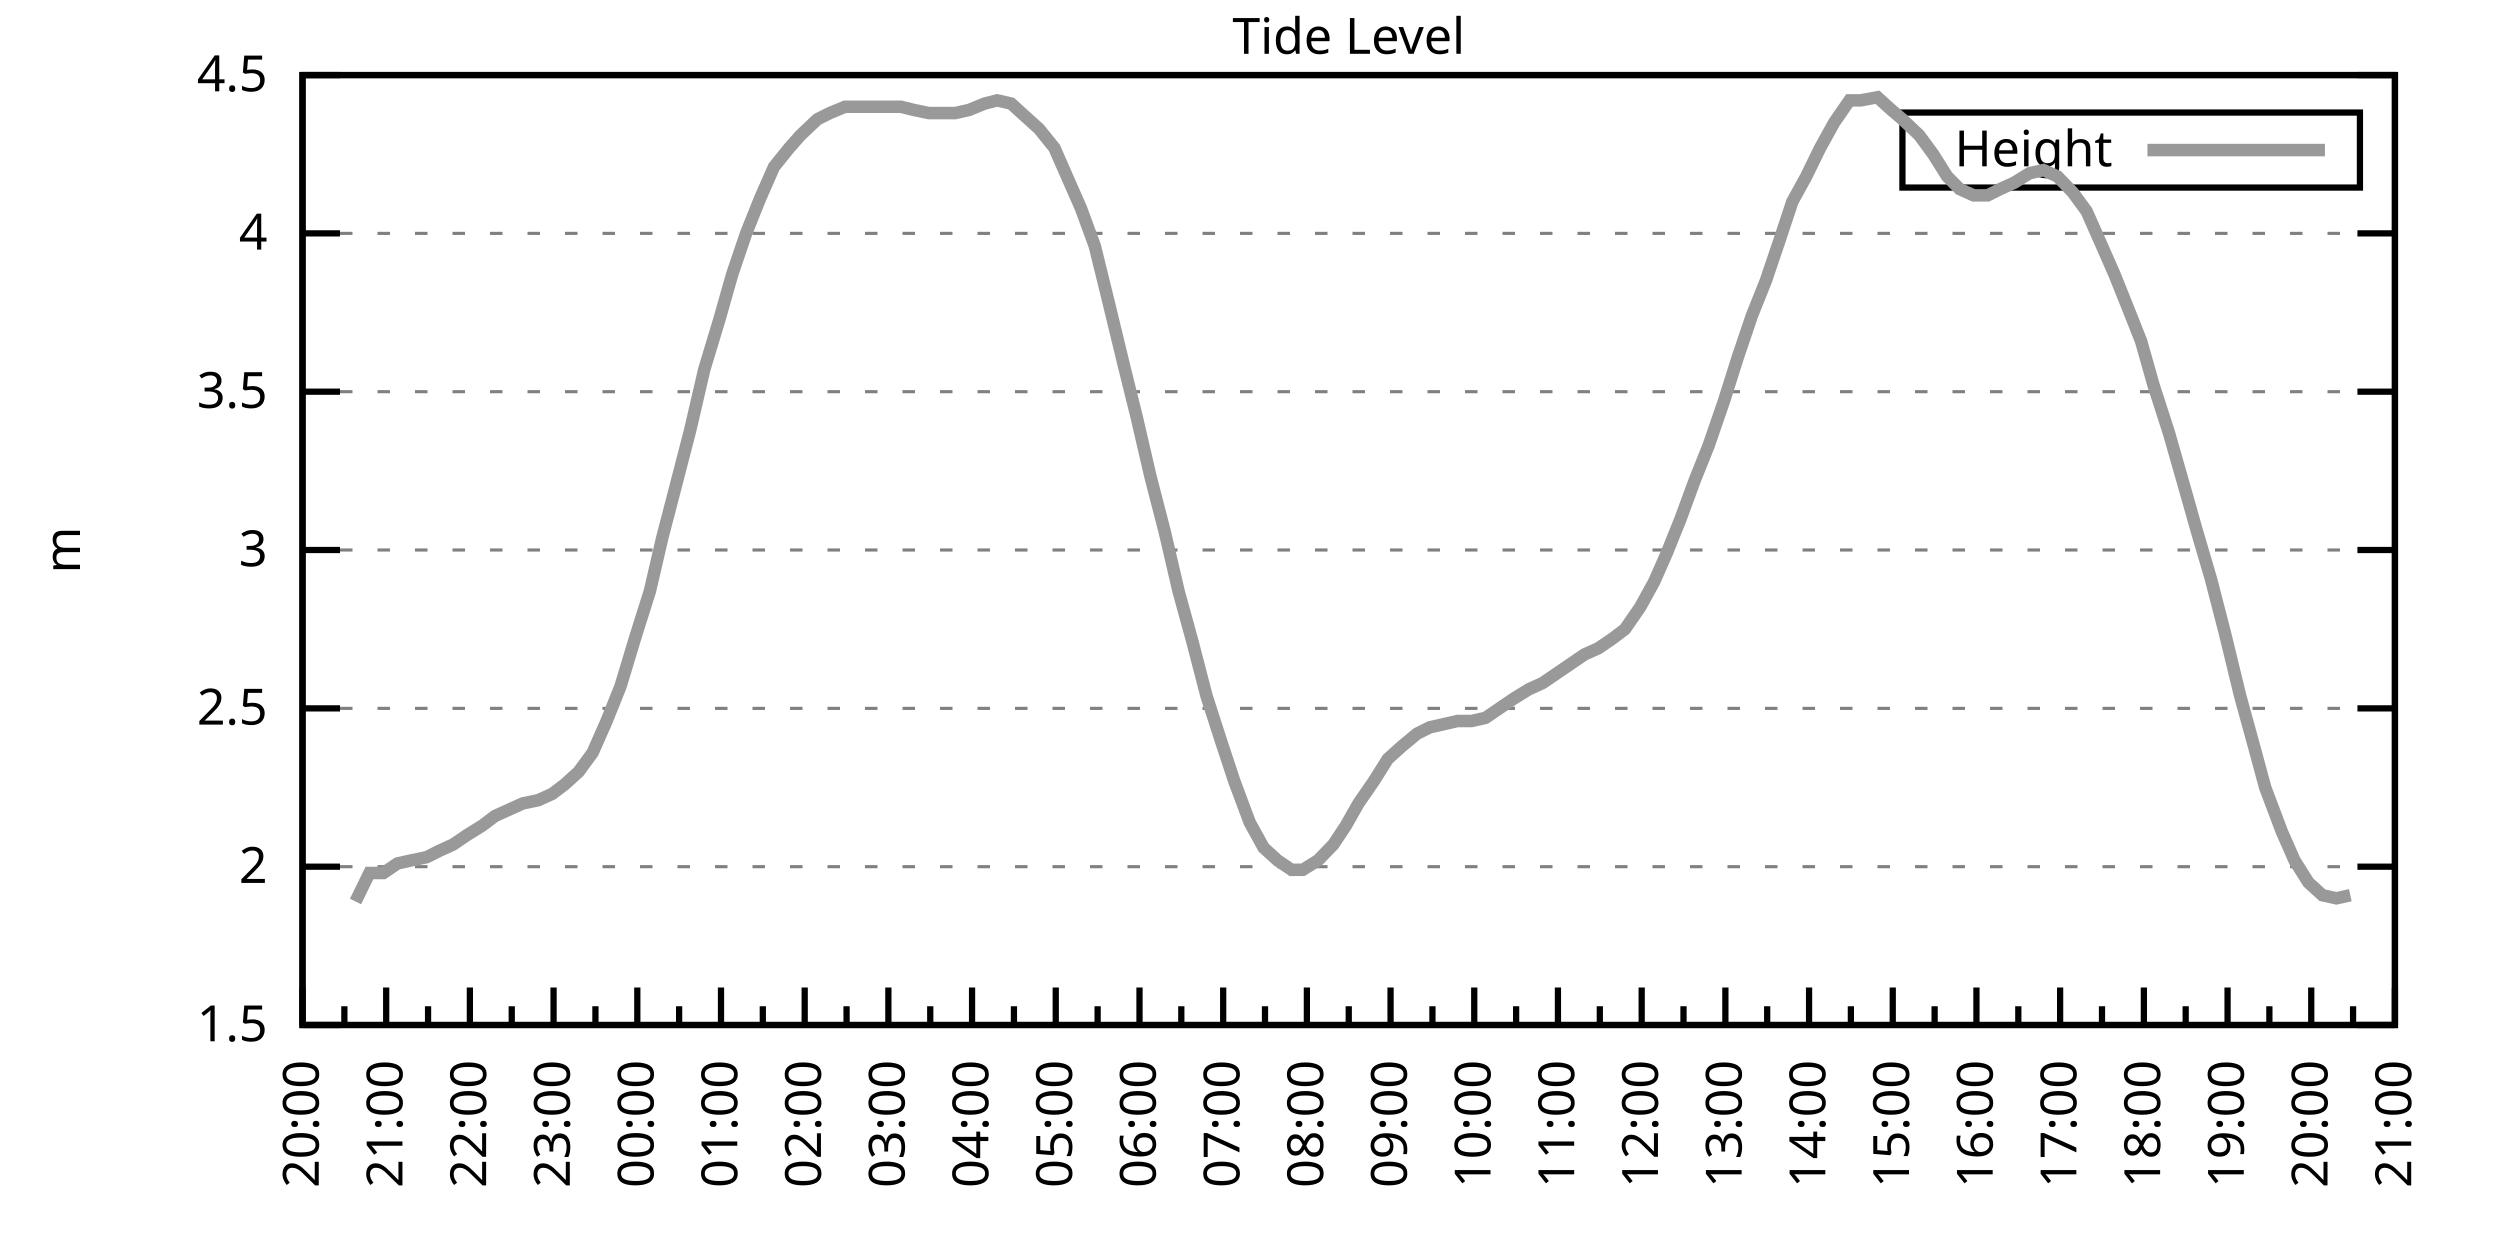
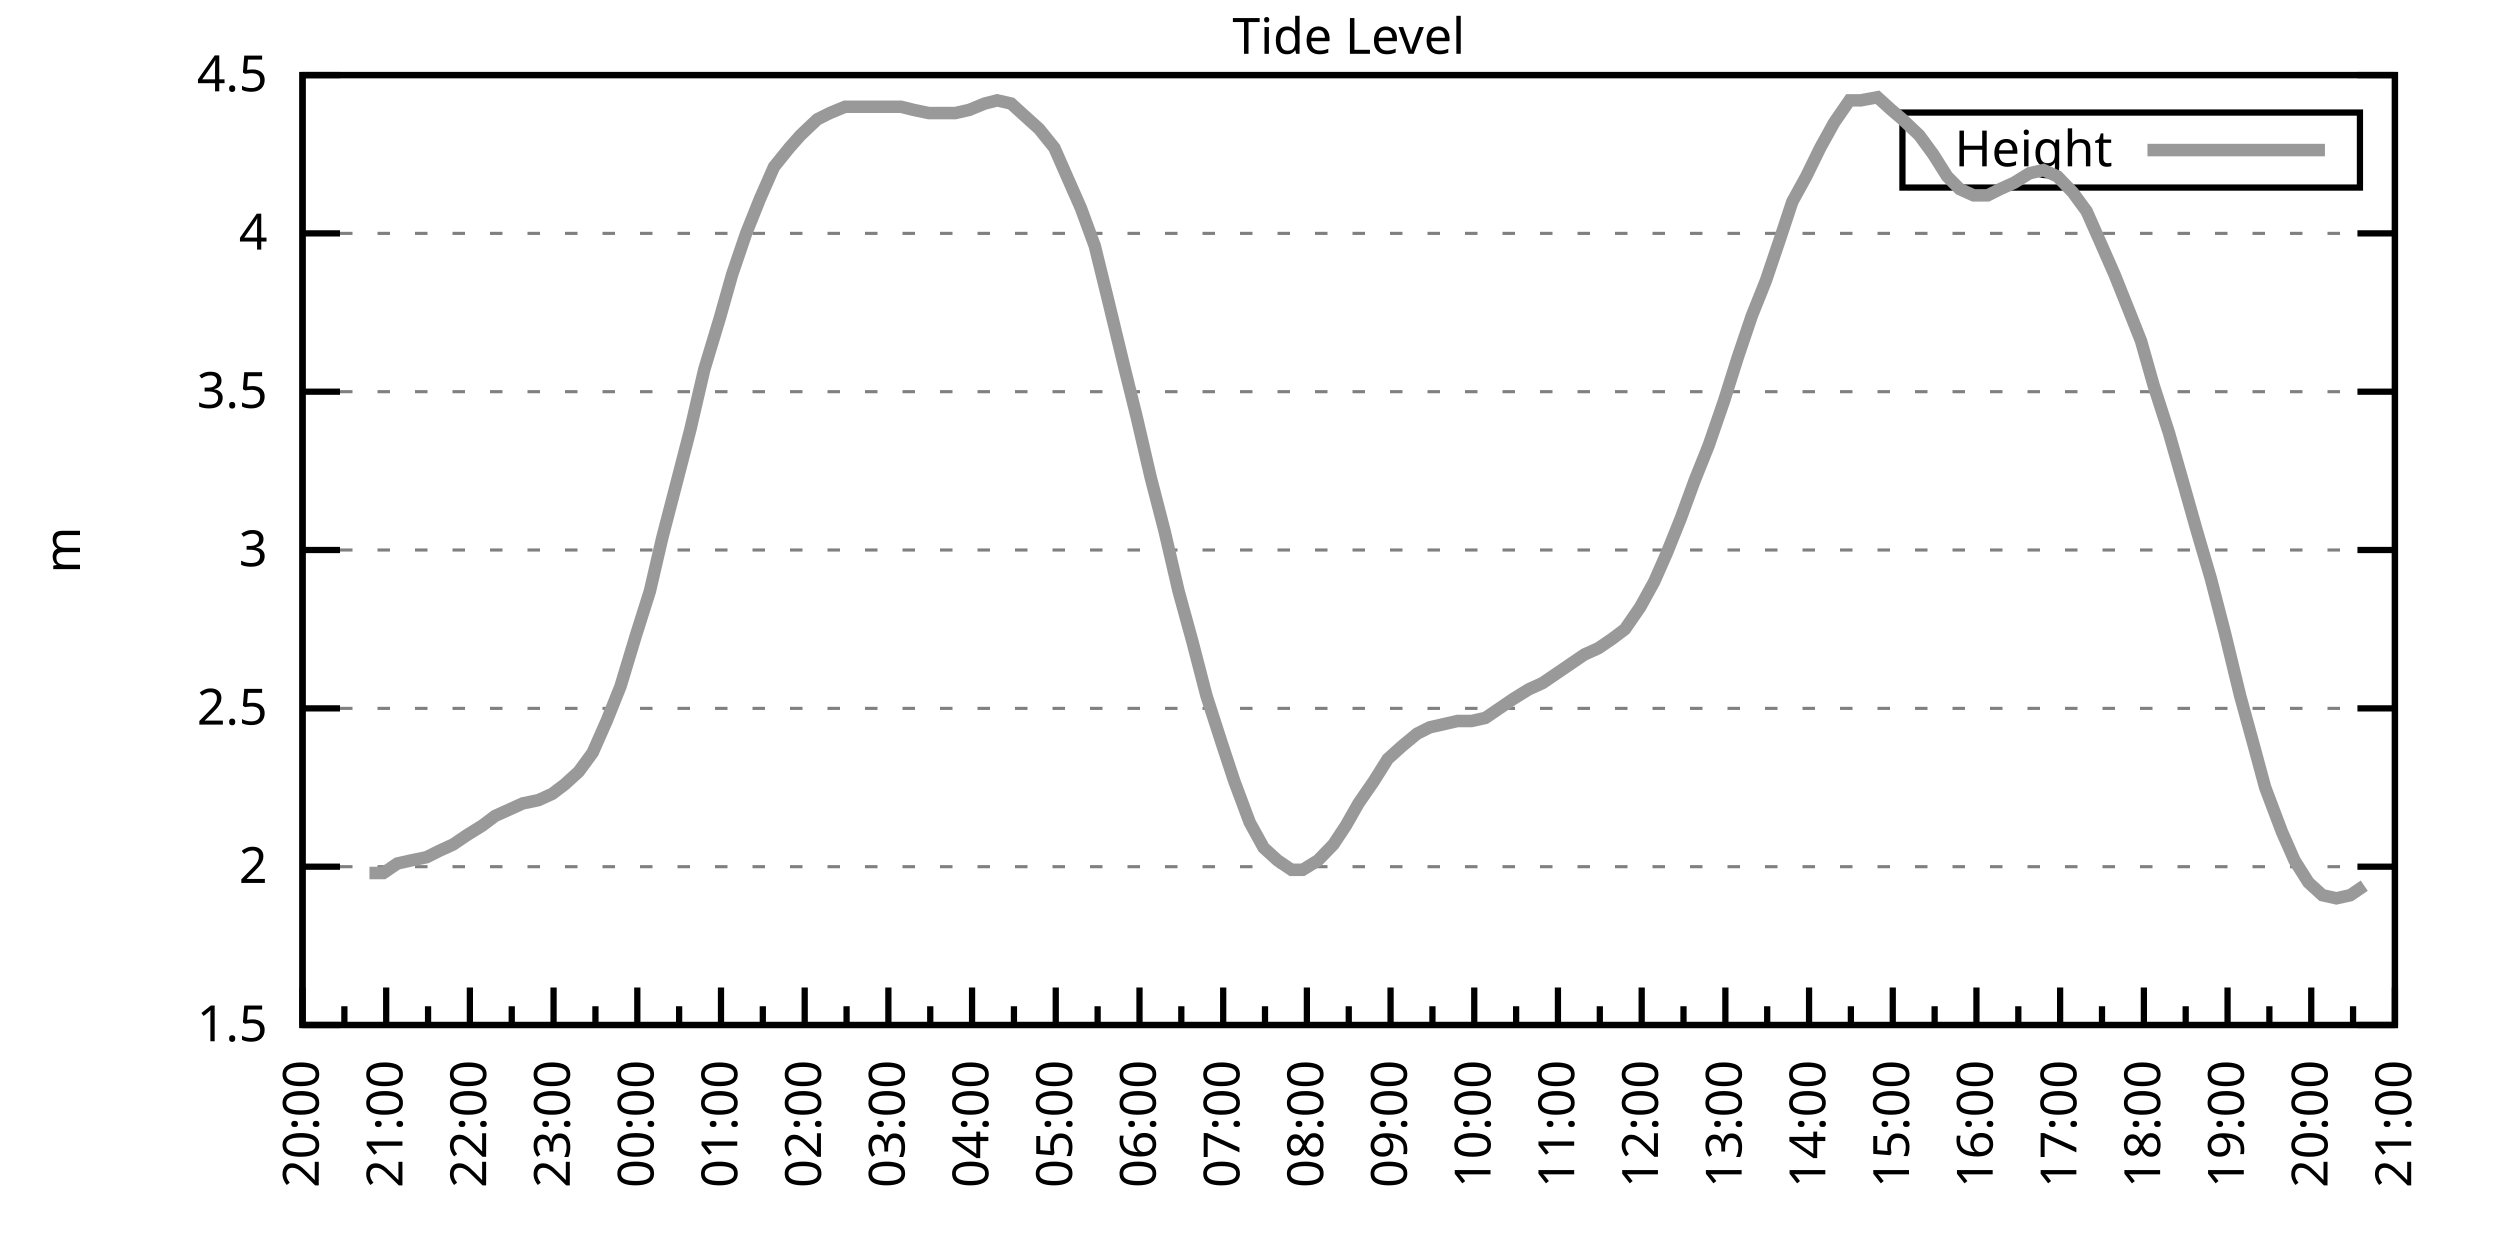
<svg xmlns="http://www.w3.org/2000/svg" xmlns:xlink="http://www.w3.org/1999/xlink" width="400" height="200" viewBox="0 0 400 200">
  <g id="gnuplot_canvas">
    <rect x="0" y="0" width="400" height="200" fill="none" />
    <defs>
      <circle id="gpDot" r="0.5" stroke-width="0.5" stroke="currentColor" />
      <path id="gpPt0" stroke-width="0.333" stroke="currentColor" d="M-1,0 h2 M0,-1 v2" />
      <path id="gpPt1" stroke-width="0.333" stroke="currentColor" d="M-1,-1 L1,1 M1,-1 L-1,1" />
      <path id="gpPt2" stroke-width="0.333" stroke="currentColor" d="M-1,0 L1,0 M0,-1 L0,1 M-1,-1 L1,1 M-1,1 L1,-1" />
      <rect id="gpPt3" stroke-width="0.333" stroke="currentColor" x="-1" y="-1" width="2" height="2" />
      <rect id="gpPt4" stroke-width="0.333" stroke="currentColor" fill="currentColor" x="-1" y="-1" width="2" height="2" />
      <circle id="gpPt5" stroke-width="0.333" stroke="currentColor" cx="0" cy="0" r="1" />
      <use xlink:href="#gpPt5" id="gpPt6" fill="currentColor" stroke="none" />
      <path id="gpPt7" stroke-width="0.333" stroke="currentColor" d="M0,-1.33 L-1.33,0.67 L1.33,0.67 z" />
      <use xlink:href="#gpPt7" id="gpPt8" fill="currentColor" stroke="none" />
      <use xlink:href="#gpPt7" id="gpPt9" stroke="currentColor" transform="rotate(180)" />
      <use xlink:href="#gpPt9" id="gpPt10" fill="currentColor" stroke="none" />
      <use xlink:href="#gpPt3" id="gpPt11" stroke="currentColor" transform="rotate(45)" />
      <use xlink:href="#gpPt11" id="gpPt12" fill="currentColor" stroke="none" />
      <path id="gpPt13" stroke-width="0.333" stroke="currentColor" d="M0,1.330 L1.265,0.411 L0.782,-1.067 L-0.782,-1.076 L-1.265,0.411 z" />
      <use xlink:href="#gpPt13" id="gpPt14" fill="currentColor" stroke="none" />
      <filter id="textbox" filterUnits="objectBoundingBox" x="0" y="0" height="1" width="1">
        <feFlood flood-color="white" flood-opacity="1" result="bgnd" />
        <feComposite in="SourceGraphic" in2="bgnd" operator="atop" />
      </filter>
      <filter id="greybox" filterUnits="objectBoundingBox" x="0" y="0" height="1" width="1">
        <feFlood flood-color="lightgrey" flood-opacity="1" result="grey" />
        <feComposite in="SourceGraphic" in2="grey" operator="atop" />
      </filter>
    </defs>
    <g fill="none" color="white" stroke="currentColor" stroke-width="1.00" stroke-linecap="butt" stroke-linejoin="miter">
</g>
    <g fill="none" color="black" stroke="currentColor" stroke-width="1.00" stroke-linecap="butt" stroke-linejoin="miter">
      <g stroke="none" shape-rendering="crispEdges">
        <polygon fill="rgb(255, 255, 255)" points="48.40,164.00 383.18,164.00 383.18,12.02 48.40,12.02 " />
      </g>
    </g>
    <g fill="none" color="black" stroke="currentColor" stroke-width="1.00" stroke-linecap="butt" stroke-linejoin="miter">
</g>
    <g fill="none" color="black" stroke="black" stroke-width="0.50" stroke-linecap="butt" stroke-linejoin="miter">
</g>
    <g fill="none" color="gray" stroke="currentColor" stroke-width="0.50" stroke-linecap="butt" stroke-linejoin="miter">
      <path stroke="gray" stroke-dasharray="2,4" class="gridline" d="M48.40,164.00 L383.19,164.00  " />
    </g>
    <g fill="none" color="gray" stroke="gray" stroke-width="1.00" stroke-linecap="butt" stroke-linejoin="miter">
</g>
    <g fill="none" color="black" stroke="currentColor" stroke-width="1.00" stroke-linecap="butt" stroke-linejoin="miter">
      <path stroke="black" d="M48.40,164.00 L54.40,164.00 M383.19,164.00 L377.19,164.00  " />
      <g transform="translate(42.80,166.60)" stroke="none" fill="black" font-family="Sans" font-size="8.00" text-anchor="end">
        <text>
          <tspan font-family="Sans"> 1.5</tspan>
        </text>
      </g>
    </g>
    <g fill="none" color="black" stroke="currentColor" stroke-width="1.00" stroke-linecap="butt" stroke-linejoin="miter">
</g>
    <g fill="none" color="black" stroke="black" stroke-width="0.50" stroke-linecap="butt" stroke-linejoin="miter">
</g>
    <g fill="none" color="gray" stroke="currentColor" stroke-width="0.50" stroke-linecap="butt" stroke-linejoin="miter">
      <path stroke="gray" stroke-dasharray="2,4" class="gridline" d="M48.40,138.67 L383.19,138.67  " />
    </g>
    <g fill="none" color="gray" stroke="gray" stroke-width="1.00" stroke-linecap="butt" stroke-linejoin="miter">
</g>
    <g fill="none" color="black" stroke="currentColor" stroke-width="1.00" stroke-linecap="butt" stroke-linejoin="miter">
      <path stroke="black" d="M48.40,138.67 L54.40,138.67 M383.19,138.67 L377.19,138.67  " />
      <g transform="translate(42.80,141.27)" stroke="none" fill="black" font-family="Sans" font-size="8.00" text-anchor="end">
        <text>
          <tspan font-family="Sans"> 2</tspan>
        </text>
      </g>
    </g>
    <g fill="none" color="black" stroke="currentColor" stroke-width="1.00" stroke-linecap="butt" stroke-linejoin="miter">
</g>
    <g fill="none" color="black" stroke="black" stroke-width="0.50" stroke-linecap="butt" stroke-linejoin="miter">
</g>
    <g fill="none" color="gray" stroke="currentColor" stroke-width="0.50" stroke-linecap="butt" stroke-linejoin="miter">
      <path stroke="gray" stroke-dasharray="2,4" class="gridline" d="M48.40,113.34 L383.19,113.34  " />
    </g>
    <g fill="none" color="gray" stroke="gray" stroke-width="1.00" stroke-linecap="butt" stroke-linejoin="miter">
</g>
    <g fill="none" color="black" stroke="currentColor" stroke-width="1.00" stroke-linecap="butt" stroke-linejoin="miter">
      <path stroke="black" d="M48.40,113.34 L54.40,113.34 M383.19,113.34 L377.19,113.34  " />
      <g transform="translate(42.80,115.94)" stroke="none" fill="black" font-family="Sans" font-size="8.00" text-anchor="end">
        <text>
          <tspan font-family="Sans"> 2.5</tspan>
        </text>
      </g>
    </g>
    <g fill="none" color="black" stroke="currentColor" stroke-width="1.00" stroke-linecap="butt" stroke-linejoin="miter">
</g>
    <g fill="none" color="black" stroke="black" stroke-width="0.50" stroke-linecap="butt" stroke-linejoin="miter">
</g>
    <g fill="none" color="gray" stroke="currentColor" stroke-width="0.50" stroke-linecap="butt" stroke-linejoin="miter">
      <path stroke="gray" stroke-dasharray="2,4" class="gridline" d="M48.40,88.00 L383.19,88.00  " />
    </g>
    <g fill="none" color="gray" stroke="gray" stroke-width="1.00" stroke-linecap="butt" stroke-linejoin="miter">
</g>
    <g fill="none" color="black" stroke="currentColor" stroke-width="1.00" stroke-linecap="butt" stroke-linejoin="miter">
      <path stroke="black" d="M48.40,88.00 L54.40,88.00 M383.19,88.00 L377.19,88.00  " />
      <g transform="translate(42.80,90.60)" stroke="none" fill="black" font-family="Sans" font-size="8.00" text-anchor="end">
        <text>
          <tspan font-family="Sans"> 3</tspan>
        </text>
      </g>
    </g>
    <g fill="none" color="black" stroke="currentColor" stroke-width="1.00" stroke-linecap="butt" stroke-linejoin="miter">
</g>
    <g fill="none" color="black" stroke="black" stroke-width="0.50" stroke-linecap="butt" stroke-linejoin="miter">
</g>
    <g fill="none" color="gray" stroke="currentColor" stroke-width="0.50" stroke-linecap="butt" stroke-linejoin="miter">
      <path stroke="gray" stroke-dasharray="2,4" class="gridline" d="M48.40,62.67 L383.19,62.67  " />
    </g>
    <g fill="none" color="gray" stroke="gray" stroke-width="1.00" stroke-linecap="butt" stroke-linejoin="miter">
</g>
    <g fill="none" color="black" stroke="currentColor" stroke-width="1.00" stroke-linecap="butt" stroke-linejoin="miter">
      <path stroke="black" d="M48.40,62.67 L54.40,62.67 M383.19,62.67 L377.19,62.67  " />
      <g transform="translate(42.80,65.27)" stroke="none" fill="black" font-family="Sans" font-size="8.00" text-anchor="end">
        <text>
          <tspan font-family="Sans"> 3.5</tspan>
        </text>
      </g>
    </g>
    <g fill="none" color="black" stroke="currentColor" stroke-width="1.00" stroke-linecap="butt" stroke-linejoin="miter">
</g>
    <g fill="none" color="black" stroke="black" stroke-width="0.50" stroke-linecap="butt" stroke-linejoin="miter">
</g>
    <g fill="none" color="gray" stroke="currentColor" stroke-width="0.50" stroke-linecap="butt" stroke-linejoin="miter">
      <path stroke="gray" stroke-dasharray="2,4" class="gridline" d="M48.40,37.34 L383.19,37.34  " />
    </g>
    <g fill="none" color="gray" stroke="gray" stroke-width="1.00" stroke-linecap="butt" stroke-linejoin="miter">
</g>
    <g fill="none" color="black" stroke="currentColor" stroke-width="1.00" stroke-linecap="butt" stroke-linejoin="miter">
      <path stroke="black" d="M48.40,37.34 L54.40,37.34 M383.19,37.34 L377.19,37.34  " />
      <g transform="translate(42.80,39.94)" stroke="none" fill="black" font-family="Sans" font-size="8.00" text-anchor="end">
        <text>
          <tspan font-family="Sans"> 4</tspan>
        </text>
      </g>
    </g>
    <g fill="none" color="black" stroke="currentColor" stroke-width="1.00" stroke-linecap="butt" stroke-linejoin="miter">
</g>
    <g fill="none" color="black" stroke="black" stroke-width="0.50" stroke-linecap="butt" stroke-linejoin="miter">
</g>
    <g fill="none" color="gray" stroke="currentColor" stroke-width="0.50" stroke-linecap="butt" stroke-linejoin="miter">
      <path stroke="gray" stroke-dasharray="2,4" class="gridline" d="M48.40,12.01 L383.19,12.01  " />
    </g>
    <g fill="none" color="gray" stroke="gray" stroke-width="1.00" stroke-linecap="butt" stroke-linejoin="miter">
</g>
    <g fill="none" color="black" stroke="currentColor" stroke-width="1.00" stroke-linecap="butt" stroke-linejoin="miter">
      <path stroke="black" d="M48.40,12.01 L54.40,12.01 M383.19,12.01 L377.19,12.01  " />
      <g transform="translate(42.80,14.61)" stroke="none" fill="black" font-family="Sans" font-size="8.00" text-anchor="end">
        <text>
          <tspan font-family="Sans"> 4.5</tspan>
        </text>
      </g>
    </g>
    <g fill="none" color="black" stroke="currentColor" stroke-width="1.00" stroke-linecap="butt" stroke-linejoin="miter">
      <path stroke="black" d="M48.40,164.00 L48.40,158.00  " />
      <g transform="translate(51.00,169.60) rotate(270)" stroke="none" fill="black" font-family="Sans" font-size="8.00" text-anchor="end">
        <text>
          <tspan font-family="Sans">20:00</tspan>
        </text>
      </g>
    </g>
    <g fill="none" color="black" stroke="currentColor" stroke-width="1.00" stroke-linecap="butt" stroke-linejoin="miter">
      <path stroke="black" d="M55.10,164.00 L55.10,161.00 M61.79,164.00 L61.79,158.00  " />
      <g transform="translate(64.39,169.60) rotate(270)" stroke="none" fill="black" font-family="Sans" font-size="8.00" text-anchor="end">
        <text>
          <tspan font-family="Sans">21:00</tspan>
        </text>
      </g>
    </g>
    <g fill="none" color="black" stroke="currentColor" stroke-width="1.00" stroke-linecap="butt" stroke-linejoin="miter">
      <path stroke="black" d="M68.49,164.00 L68.49,161.00 M75.18,164.00 L75.18,158.00  " />
      <g transform="translate(77.78,169.60) rotate(270)" stroke="none" fill="black" font-family="Sans" font-size="8.00" text-anchor="end">
        <text>
          <tspan font-family="Sans">22:00</tspan>
        </text>
      </g>
    </g>
    <g fill="none" color="black" stroke="currentColor" stroke-width="1.00" stroke-linecap="butt" stroke-linejoin="miter">
      <path stroke="black" d="M81.88,164.00 L81.88,161.00 M88.57,164.00 L88.57,158.00  " />
      <g transform="translate(91.17,169.60) rotate(270)" stroke="none" fill="black" font-family="Sans" font-size="8.00" text-anchor="end">
        <text>
          <tspan font-family="Sans">23:00</tspan>
        </text>
      </g>
    </g>
    <g fill="none" color="black" stroke="currentColor" stroke-width="1.00" stroke-linecap="butt" stroke-linejoin="miter">
      <path stroke="black" d="M95.27,164.00 L95.27,161.00 M101.97,164.00 L101.97,158.00  " />
      <g transform="translate(104.57,169.60) rotate(270)" stroke="none" fill="black" font-family="Sans" font-size="8.00" text-anchor="end">
        <text>
          <tspan font-family="Sans">00:00</tspan>
        </text>
      </g>
    </g>
    <g fill="none" color="black" stroke="currentColor" stroke-width="1.00" stroke-linecap="butt" stroke-linejoin="miter">
      <path stroke="black" d="M108.66,164.00 L108.66,161.00 M115.36,164.00 L115.36,158.00  " />
      <g transform="translate(117.96,169.60) rotate(270)" stroke="none" fill="black" font-family="Sans" font-size="8.00" text-anchor="end">
        <text>
          <tspan font-family="Sans">01:00</tspan>
        </text>
      </g>
    </g>
    <g fill="none" color="black" stroke="currentColor" stroke-width="1.00" stroke-linecap="butt" stroke-linejoin="miter">
      <path stroke="black" d="M122.05,164.00 L122.05,161.00 M128.75,164.00 L128.75,158.00  " />
      <g transform="translate(131.35,169.60) rotate(270)" stroke="none" fill="black" font-family="Sans" font-size="8.00" text-anchor="end">
        <text>
          <tspan font-family="Sans">02:00</tspan>
        </text>
      </g>
    </g>
    <g fill="none" color="black" stroke="currentColor" stroke-width="1.00" stroke-linecap="butt" stroke-linejoin="miter">
      <path stroke="black" d="M135.45,164.00 L135.45,161.00 M142.14,164.00 L142.14,158.00  " />
      <g transform="translate(144.74,169.60) rotate(270)" stroke="none" fill="black" font-family="Sans" font-size="8.00" text-anchor="end">
        <text>
          <tspan font-family="Sans">03:00</tspan>
        </text>
      </g>
    </g>
    <g fill="none" color="black" stroke="currentColor" stroke-width="1.00" stroke-linecap="butt" stroke-linejoin="miter">
      <path stroke="black" d="M148.84,164.00 L148.84,161.00 M155.53,164.00 L155.53,158.00  " />
      <g transform="translate(158.13,169.60) rotate(270)" stroke="none" fill="black" font-family="Sans" font-size="8.00" text-anchor="end">
        <text>
          <tspan font-family="Sans">04:00</tspan>
        </text>
      </g>
    </g>
    <g fill="none" color="black" stroke="currentColor" stroke-width="1.00" stroke-linecap="butt" stroke-linejoin="miter">
      <path stroke="black" d="M162.23,164.00 L162.23,161.00 M168.92,164.00 L168.92,158.00  " />
      <g transform="translate(171.52,169.60) rotate(270)" stroke="none" fill="black" font-family="Sans" font-size="8.00" text-anchor="end">
        <text>
          <tspan font-family="Sans">05:00</tspan>
        </text>
      </g>
    </g>
    <g fill="none" color="black" stroke="currentColor" stroke-width="1.00" stroke-linecap="butt" stroke-linejoin="miter">
      <path stroke="black" d="M175.62,164.00 L175.62,161.00 M182.32,164.00 L182.32,158.00  " />
      <g transform="translate(184.92,169.60) rotate(270)" stroke="none" fill="black" font-family="Sans" font-size="8.00" text-anchor="end">
        <text>
          <tspan font-family="Sans">06:00</tspan>
        </text>
      </g>
    </g>
    <g fill="none" color="black" stroke="currentColor" stroke-width="1.00" stroke-linecap="butt" stroke-linejoin="miter">
      <path stroke="black" d="M189.01,164.00 L189.01,161.00 M195.71,164.00 L195.71,158.00  " />
      <g transform="translate(198.31,169.60) rotate(270)" stroke="none" fill="black" font-family="Sans" font-size="8.00" text-anchor="end">
        <text>
          <tspan font-family="Sans">07:00</tspan>
        </text>
      </g>
    </g>
    <g fill="none" color="black" stroke="currentColor" stroke-width="1.00" stroke-linecap="butt" stroke-linejoin="miter">
      <path stroke="black" d="M202.40,164.00 L202.40,161.00 M209.10,164.00 L209.10,158.00  " />
      <g transform="translate(211.70,169.60) rotate(270)" stroke="none" fill="black" font-family="Sans" font-size="8.00" text-anchor="end">
        <text>
          <tspan font-family="Sans">08:00</tspan>
        </text>
      </g>
    </g>
    <g fill="none" color="black" stroke="currentColor" stroke-width="1.00" stroke-linecap="butt" stroke-linejoin="miter">
      <path stroke="black" d="M215.80,164.00 L215.80,161.00 M222.49,164.00 L222.49,158.00  " />
      <g transform="translate(225.09,169.60) rotate(270)" stroke="none" fill="black" font-family="Sans" font-size="8.00" text-anchor="end">
        <text>
          <tspan font-family="Sans">09:00</tspan>
        </text>
      </g>
    </g>
    <g fill="none" color="black" stroke="currentColor" stroke-width="1.00" stroke-linecap="butt" stroke-linejoin="miter">
      <path stroke="black" d="M229.19,164.00 L229.19,161.00 M235.88,164.00 L235.88,158.00  " />
      <g transform="translate(238.48,169.60) rotate(270)" stroke="none" fill="black" font-family="Sans" font-size="8.00" text-anchor="end">
        <text>
          <tspan font-family="Sans">10:00</tspan>
        </text>
      </g>
    </g>
    <g fill="none" color="black" stroke="currentColor" stroke-width="1.00" stroke-linecap="butt" stroke-linejoin="miter">
      <path stroke="black" d="M242.58,164.00 L242.58,161.00 M249.27,164.00 L249.27,158.00  " />
      <g transform="translate(251.87,169.60) rotate(270)" stroke="none" fill="black" font-family="Sans" font-size="8.00" text-anchor="end">
        <text>
          <tspan font-family="Sans">11:00</tspan>
        </text>
      </g>
    </g>
    <g fill="none" color="black" stroke="currentColor" stroke-width="1.00" stroke-linecap="butt" stroke-linejoin="miter">
      <path stroke="black" d="M255.97,164.00 L255.97,161.00 M262.67,164.00 L262.67,158.00  " />
      <g transform="translate(265.27,169.60) rotate(270)" stroke="none" fill="black" font-family="Sans" font-size="8.00" text-anchor="end">
        <text>
          <tspan font-family="Sans">12:00</tspan>
        </text>
      </g>
    </g>
    <g fill="none" color="black" stroke="currentColor" stroke-width="1.00" stroke-linecap="butt" stroke-linejoin="miter">
      <path stroke="black" d="M269.36,164.00 L269.36,161.00 M276.06,164.00 L276.06,158.00  " />
      <g transform="translate(278.66,169.60) rotate(270)" stroke="none" fill="black" font-family="Sans" font-size="8.00" text-anchor="end">
        <text>
          <tspan font-family="Sans">13:00</tspan>
        </text>
      </g>
    </g>
    <g fill="none" color="black" stroke="currentColor" stroke-width="1.00" stroke-linecap="butt" stroke-linejoin="miter">
      <path stroke="black" d="M282.75,164.00 L282.75,161.00 M289.45,164.00 L289.45,158.00  " />
      <g transform="translate(292.05,169.60) rotate(270)" stroke="none" fill="black" font-family="Sans" font-size="8.00" text-anchor="end">
        <text>
          <tspan font-family="Sans">14:00</tspan>
        </text>
      </g>
    </g>
    <g fill="none" color="black" stroke="currentColor" stroke-width="1.00" stroke-linecap="butt" stroke-linejoin="miter">
      <path stroke="black" d="M296.14,164.00 L296.14,161.00 M302.84,164.00 L302.84,158.00  " />
      <g transform="translate(305.44,169.60) rotate(270)" stroke="none" fill="black" font-family="Sans" font-size="8.00" text-anchor="end">
        <text>
          <tspan font-family="Sans">15:00</tspan>
        </text>
      </g>
    </g>
    <g fill="none" color="black" stroke="currentColor" stroke-width="1.00" stroke-linecap="butt" stroke-linejoin="miter">
      <path stroke="black" d="M309.54,164.00 L309.54,161.00 M316.23,164.00 L316.23,158.00  " />
      <g transform="translate(318.83,169.60) rotate(270)" stroke="none" fill="black" font-family="Sans" font-size="8.00" text-anchor="end">
        <text>
          <tspan font-family="Sans">16:00</tspan>
        </text>
      </g>
    </g>
    <g fill="none" color="black" stroke="currentColor" stroke-width="1.00" stroke-linecap="butt" stroke-linejoin="miter">
      <path stroke="black" d="M322.93,164.00 L322.93,161.00 M329.62,164.00 L329.62,158.00  " />
      <g transform="translate(332.22,169.60) rotate(270)" stroke="none" fill="black" font-family="Sans" font-size="8.00" text-anchor="end">
        <text>
          <tspan font-family="Sans">17:00</tspan>
        </text>
      </g>
    </g>
    <g fill="none" color="black" stroke="currentColor" stroke-width="1.00" stroke-linecap="butt" stroke-linejoin="miter">
      <path stroke="black" d="M336.32,164.00 L336.32,161.00 M343.02,164.00 L343.02,158.00  " />
      <g transform="translate(345.62,169.60) rotate(270)" stroke="none" fill="black" font-family="Sans" font-size="8.00" text-anchor="end">
        <text>
          <tspan font-family="Sans">18:00</tspan>
        </text>
      </g>
    </g>
    <g fill="none" color="black" stroke="currentColor" stroke-width="1.00" stroke-linecap="butt" stroke-linejoin="miter">
      <path stroke="black" d="M349.71,164.00 L349.71,161.00 M356.41,164.00 L356.41,158.00  " />
      <g transform="translate(359.01,169.60) rotate(270)" stroke="none" fill="black" font-family="Sans" font-size="8.00" text-anchor="end">
        <text>
          <tspan font-family="Sans">19:00</tspan>
        </text>
      </g>
    </g>
    <g fill="none" color="black" stroke="currentColor" stroke-width="1.00" stroke-linecap="butt" stroke-linejoin="miter">
      <path stroke="black" d="M363.10,164.00 L363.10,161.00 M369.80,164.00 L369.80,158.00  " />
      <g transform="translate(372.40,169.60) rotate(270)" stroke="none" fill="black" font-family="Sans" font-size="8.00" text-anchor="end">
        <text>
          <tspan font-family="Sans">20:00</tspan>
        </text>
      </g>
    </g>
    <g fill="none" color="black" stroke="currentColor" stroke-width="1.00" stroke-linecap="butt" stroke-linejoin="miter">
      <path stroke="black" d="M376.49,164.00 L376.49,161.00 M383.19,164.00 L383.19,158.00  " />
      <g transform="translate(385.79,169.60) rotate(270)" stroke="none" fill="black" font-family="Sans" font-size="8.00" text-anchor="end">
        <text>
          <tspan font-family="Sans">21:00</tspan>
        </text>
      </g>
    </g>
    <g fill="none" color="black" stroke="currentColor" stroke-width="1.00" stroke-linecap="butt" stroke-linejoin="miter">
</g>
    <g fill="none" color="black" stroke="currentColor" stroke-width="1.00" stroke-linecap="butt" stroke-linejoin="miter">
      <path stroke="black" d="M48.40,12.01 L48.40,164.00 L383.19,164.00 L383.19,12.01 L48.40,12.01 Z  " />
    </g>
    <g fill="none" color="black" stroke="currentColor" stroke-width="1.00" stroke-linecap="butt" stroke-linejoin="miter">
      <g transform="translate(12.80,88.01) rotate(270)" stroke="none" fill="black" font-family="Sans" font-size="8.00" text-anchor="middle">
        <text>
          <tspan font-family="Sans">m</tspan>
        </text>
      </g>
    </g>
    <g fill="none" color="black" stroke="currentColor" stroke-width="1.00" stroke-linecap="butt" stroke-linejoin="miter">
</g>
    <g fill="none" color="black" stroke="currentColor" stroke-width="1.00" stroke-linecap="butt" stroke-linejoin="miter">
      <path stroke="black" d="M304.39,30.01 L304.39,18.01 L377.59,18.01 L377.59,30.01 L304.39,30.01 Z  " />
    </g>
    <g id="Tide_level_plot_1">
      <g fill="none" color="white" stroke="black" stroke-width="2.00" stroke-linecap="butt" stroke-linejoin="miter">
</g>
      <g fill="none" color="black" stroke="currentColor" stroke-width="2.00" stroke-linecap="butt" stroke-linejoin="miter">
        <g transform="translate(337.99,26.61)" stroke="none" fill="black" font-family="Sans" font-size="8.00" text-anchor="end">
          <text>
            <tspan font-family="Sans">Height</tspan>
          </text>
        </g>
      </g>
      <g fill="none" color="black" stroke="currentColor" stroke-width="2.00" stroke-linecap="butt" stroke-linejoin="miter">
-         <path stroke="rgb(153, 153, 153)" d="M343.59,24.01 L371.99,24.01 M56.88,144.24 L59.11,139.68 L61.35,139.68 L63.58,138.16 L65.81,137.66 L68.26,137.15   L70.27,136.14 L72.50,135.12 L74.74,133.60 L77.19,132.08 L79.20,130.56 L81.43,129.55 L83.66,128.54 L86.12,128.03   L88.35,127.02 L90.36,125.50 L92.59,123.47 L94.82,120.43 L97.06,115.36 L99.29,109.79 L101.74,101.68 L103.98,94.59   L105.98,85.98 L108.22,77.37 L110.45,68.75 L112.68,59.13 L115.13,51.02 L117.14,43.93 L119.38,37.34 L121.61,31.77   L123.84,26.70 L126.29,23.66 L128.08,21.64 L130.76,19.10 L132.77,18.09 L135.22,17.08 L137.45,17.08 L139.69,17.08   L141.69,17.08 L144.15,17.08 L146.16,17.58 L148.61,18.09 L150.62,18.09 L152.85,18.09 L155.09,17.58 L157.54,16.57   L159.55,16.06 L161.78,16.57 L164.01,18.60 L166.25,20.62 L168.70,23.66 L170.93,28.73 L172.94,33.29 L175.17,39.37   L177.41,48.49 L179.86,58.62 L181.87,66.73 L184.10,76.35 L186.33,84.97 L188.57,94.59 L190.80,102.70 L193.03,111.31   L195.48,118.91 L197.49,124.99 L199.95,131.58 L202.18,135.63 L204.41,137.66 L206.64,139.17 L208.43,139.17 L210.88,137.66   L213.34,135.12 L215.35,132.08 L217.36,128.54 L219.81,124.99 L222.04,121.44 L224.28,119.42 L226.73,117.39 L228.74,116.38   L230.97,115.87 L233.20,115.36 L235.44,115.36 L237.67,114.86 L239.90,113.34 L242.13,111.82 L244.59,110.30 L246.82,109.28   L249.05,107.76 L251.28,106.24 L253.51,104.72 L255.75,103.71 L257.98,102.19 L259.99,100.67 L262.44,97.12 L264.67,93.07   L266.68,88.51 L268.92,82.94 L271.15,76.86 L273.38,71.29 L275.83,64.19 L278.07,57.10 L280.30,50.51 L282.53,44.94   L284.76,38.35 L286.77,32.28 L289.00,28.22 L291.23,23.66 L293.47,19.61 L295.92,16.06 L297.71,16.06 L300.39,15.56   L302.62,17.58 L304.40,19.10 L307.08,21.64 L309.31,24.68 L311.54,28.22 L313.55,30.25 L315.79,31.26 L318.02,31.26   L320.03,30.25 L322.26,29.24 L324.71,27.72 L326.95,27.21 L329.18,28.22 L331.63,30.76 L333.86,33.80 L336.10,38.86   L338.33,43.93 L340.56,49.50 L342.57,54.57 L344.58,61.66 L347.03,69.26 L349.49,77.87 L351.50,84.97 L353.73,92.56   L355.96,101.18 L358.42,111.31 L360.65,119.42 L362.43,126.00 L365.11,133.10 L367.12,137.66 L369.35,141.20 L371.58,143.23   L373.82,143.73 L376.05,143.23  " />
+         <path stroke="rgb(153, 153, 153)" d="M343.59,24.01 L371.99,24.01 M59.11,139.68 L61.35,139.68 L63.58,138.16 L65.81,137.66 L68.26,137.15 L70.27,136.14   L72.50,135.12 L74.74,133.60 L77.19,132.08 L79.20,130.56 L81.43,129.55 L83.66,128.54 L86.12,128.03 L88.35,127.02   L90.36,125.50 L92.59,123.47 L94.82,120.43 L97.06,115.36 L99.29,109.79 L101.74,101.68 L103.98,94.59 L105.98,85.98   L108.22,77.37 L110.45,68.75 L112.68,59.13 L115.13,51.02 L117.14,43.93 L119.38,37.34 L121.61,31.77 L123.84,26.70   L126.29,23.66 L128.08,21.64 L130.76,19.10 L132.77,18.09 L135.22,17.08 L137.45,17.08 L139.69,17.08 L141.69,17.08   L144.15,17.08 L146.16,17.58 L148.61,18.09 L150.62,18.09 L152.85,18.09 L155.09,17.58 L157.54,16.57 L159.55,16.06   L161.78,16.57 L164.01,18.60 L166.25,20.62 L168.70,23.66 L170.93,28.73 L172.94,33.29 L175.17,39.37 L177.41,48.49   L179.86,58.62 L181.87,66.73 L184.10,76.35 L186.33,84.97 L188.57,94.59 L190.80,102.70 L193.03,111.31 L195.48,118.91   L197.49,124.99 L199.95,131.58 L202.18,135.63 L204.41,137.66 L206.64,139.17 L208.43,139.17 L210.88,137.66 L213.34,135.12   L215.35,132.08 L217.36,128.54 L219.81,124.99 L222.04,121.44 L224.28,119.42 L226.73,117.39 L228.74,116.38 L230.97,115.87   L233.20,115.36 L235.44,115.36 L237.67,114.86 L239.90,113.34 L242.13,111.82 L244.59,110.30 L246.82,109.28 L249.05,107.76   L251.28,106.24 L253.51,104.72 L255.75,103.71 L257.98,102.19 L259.99,100.67 L262.44,97.12 L264.67,93.07 L266.68,88.51   L268.92,82.94 L271.15,76.86 L273.38,71.29 L275.83,64.19 L278.07,57.10 L280.30,50.51 L282.53,44.94 L284.76,38.35   L286.77,32.28 L289.00,28.22 L291.23,23.66 L293.47,19.61 L295.92,16.06 L297.71,16.06 L300.39,15.56 L302.62,17.58   L304.40,19.10 L307.08,21.64 L309.31,24.68 L311.54,28.22 L313.55,30.25 L315.79,31.26 L318.02,31.26 L320.03,30.25   L322.26,29.24 L324.71,27.72 L326.95,27.21 L329.18,28.22 L331.63,30.76 L333.86,33.80 L336.10,38.86 L338.33,43.93   L340.56,49.50 L342.57,54.57 L344.58,61.66 L347.03,69.26 L349.49,77.87 L351.50,84.97 L353.73,92.56 L355.96,101.18   L358.42,111.31 L360.65,119.42 L362.43,126.00 L365.11,133.10 L367.12,137.66 L369.35,141.20 L371.58,143.23 L373.82,143.73   L376.05,143.23 L378.28,141.71  " />
      </g>
    </g>
    <g fill="none" color="black" stroke="currentColor" stroke-width="2.00" stroke-linecap="butt" stroke-linejoin="miter">
</g>
    <g fill="none" color="black" stroke="black" stroke-width="1.00" stroke-linecap="butt" stroke-linejoin="miter">
</g>
    <g fill="none" color="black" stroke="currentColor" stroke-width="1.00" stroke-linecap="butt" stroke-linejoin="miter">
      <path stroke="black" d="M48.40,12.01 L48.40,164.00 L383.19,164.00 L383.19,12.01 L48.40,12.01 Z  " />
    </g>
    <g fill="none" color="black" stroke="currentColor" stroke-width="1.00" stroke-linecap="butt" stroke-linejoin="miter">
      <g transform="translate(215.79,8.61)" stroke="none" fill="black" font-family="Sans" font-size="8.00" text-anchor="middle">
        <text>
          <tspan font-family="Sans">Tide Level</tspan>
        </text>
      </g>
    </g>
    <g fill="none" color="black" stroke="currentColor" stroke-width="1.00" stroke-linecap="butt" stroke-linejoin="miter">
</g>
  </g>
</svg>
